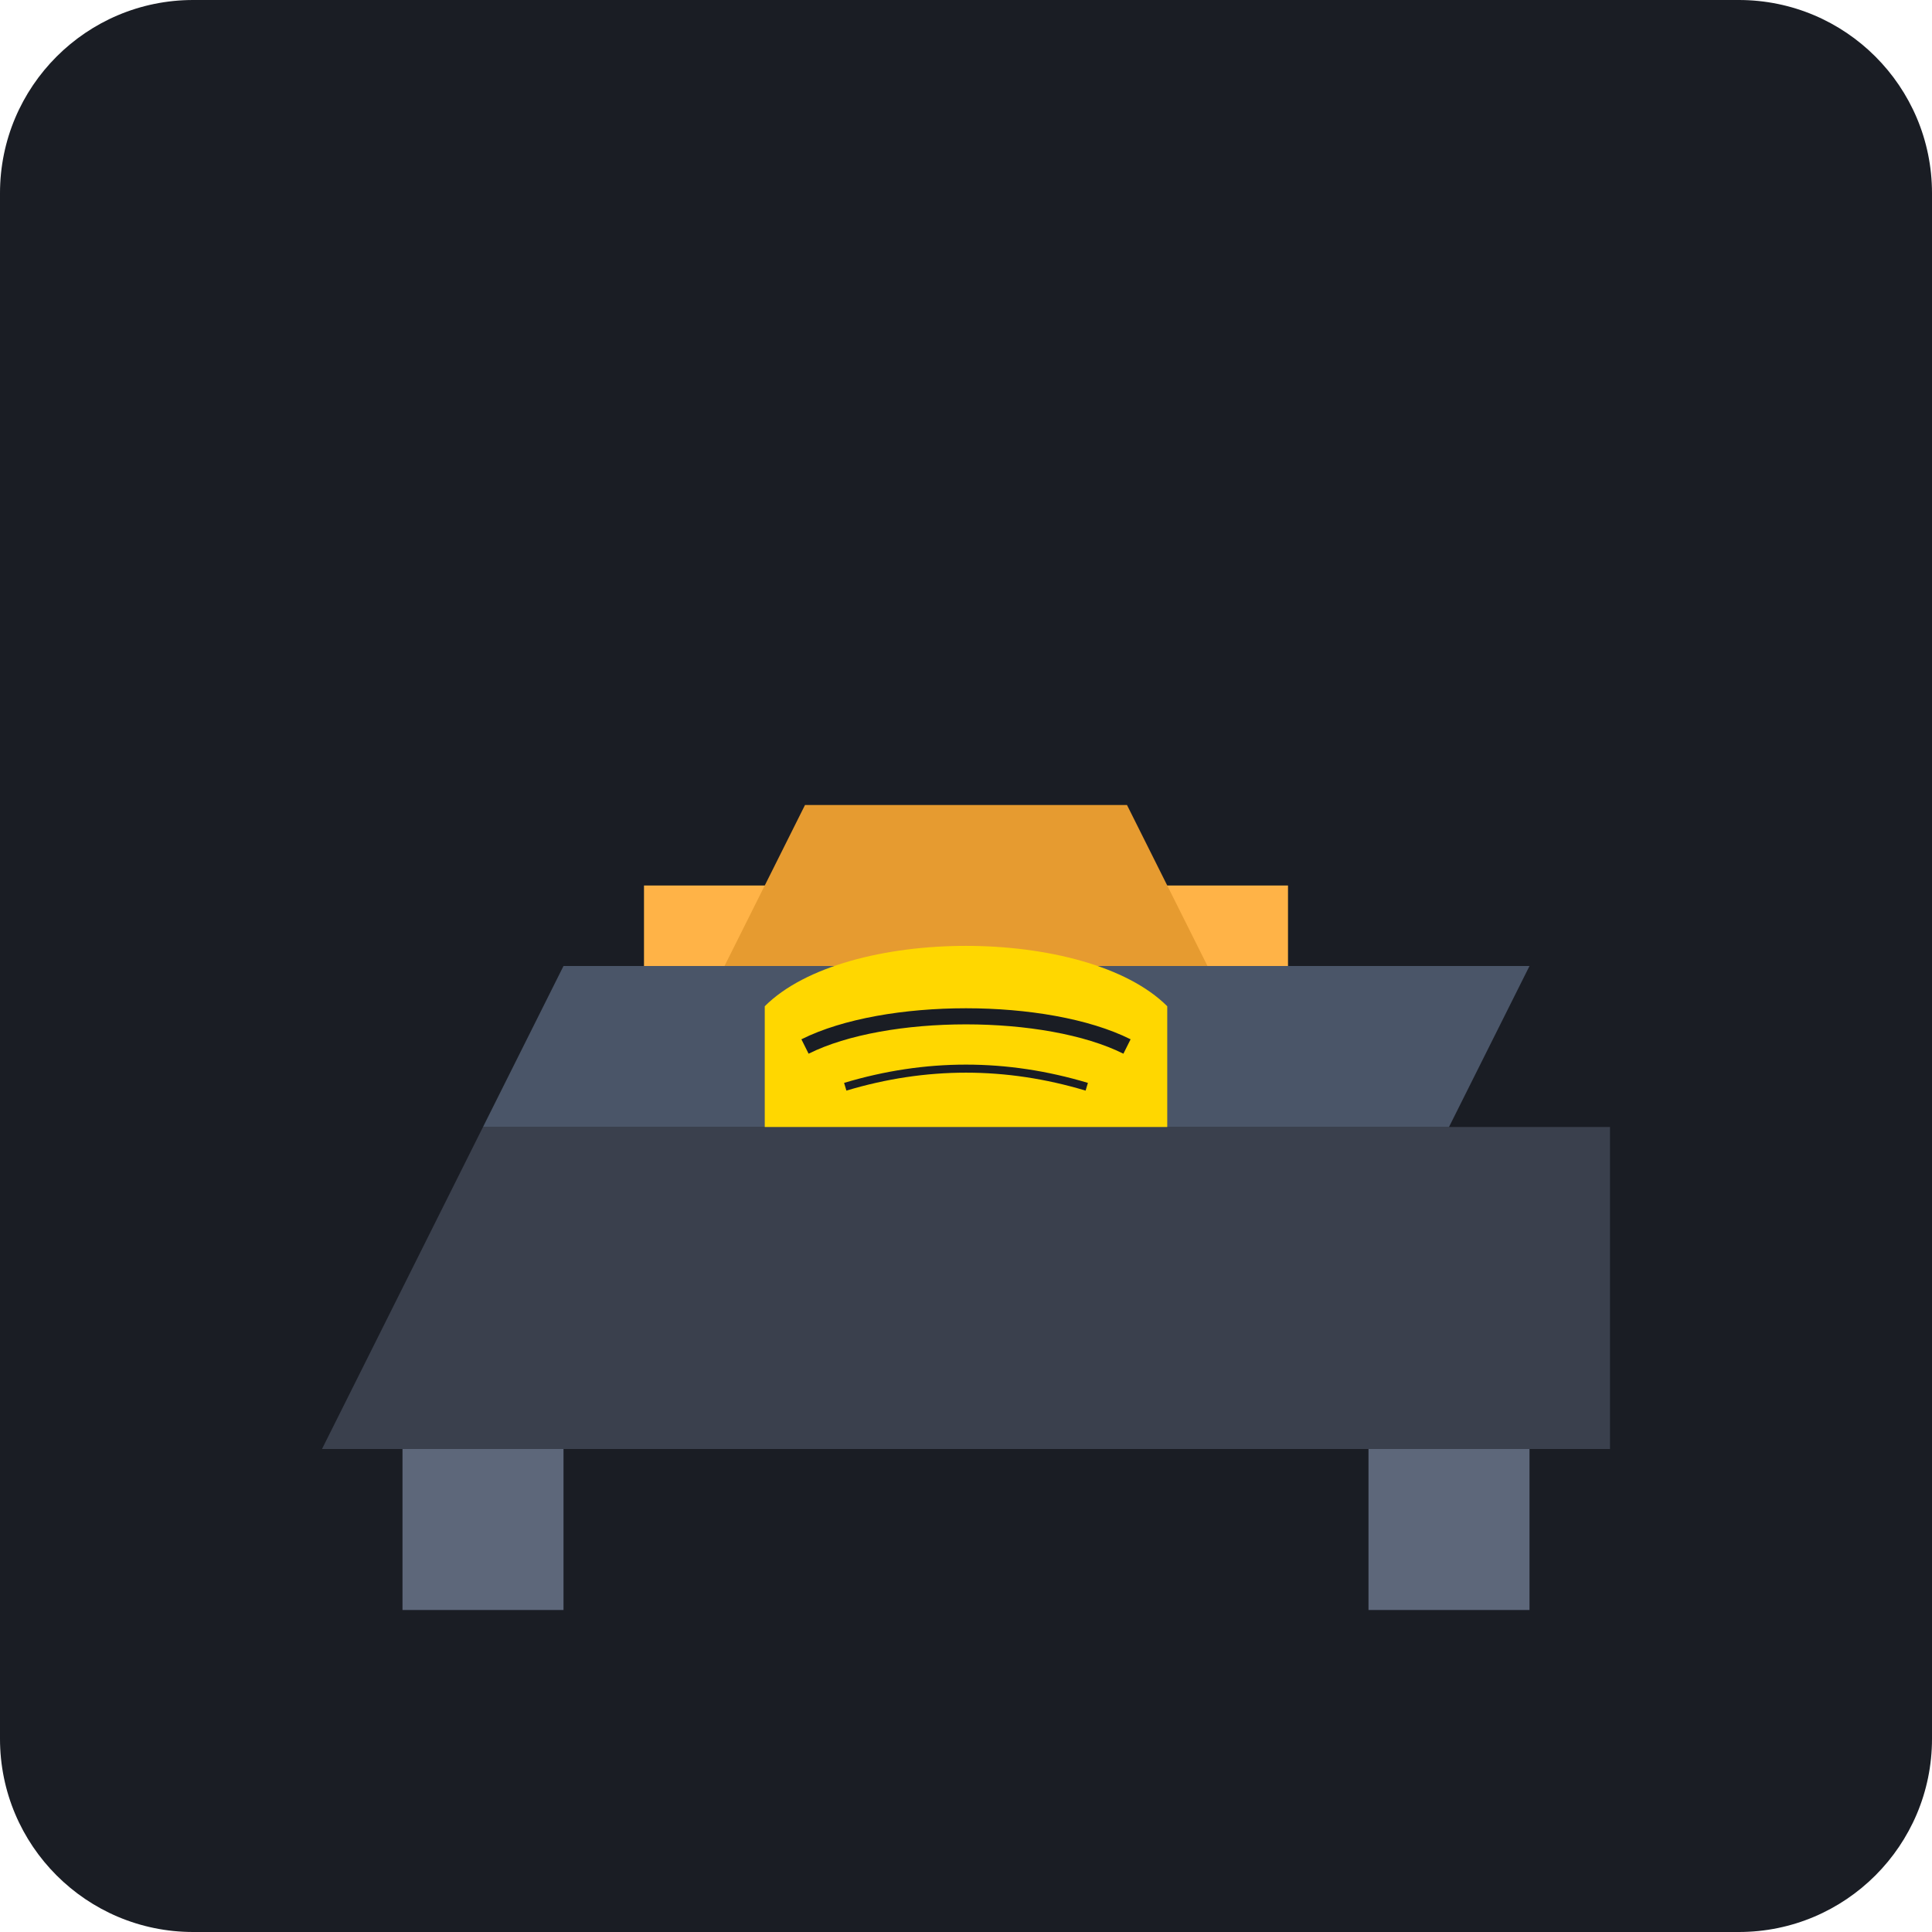
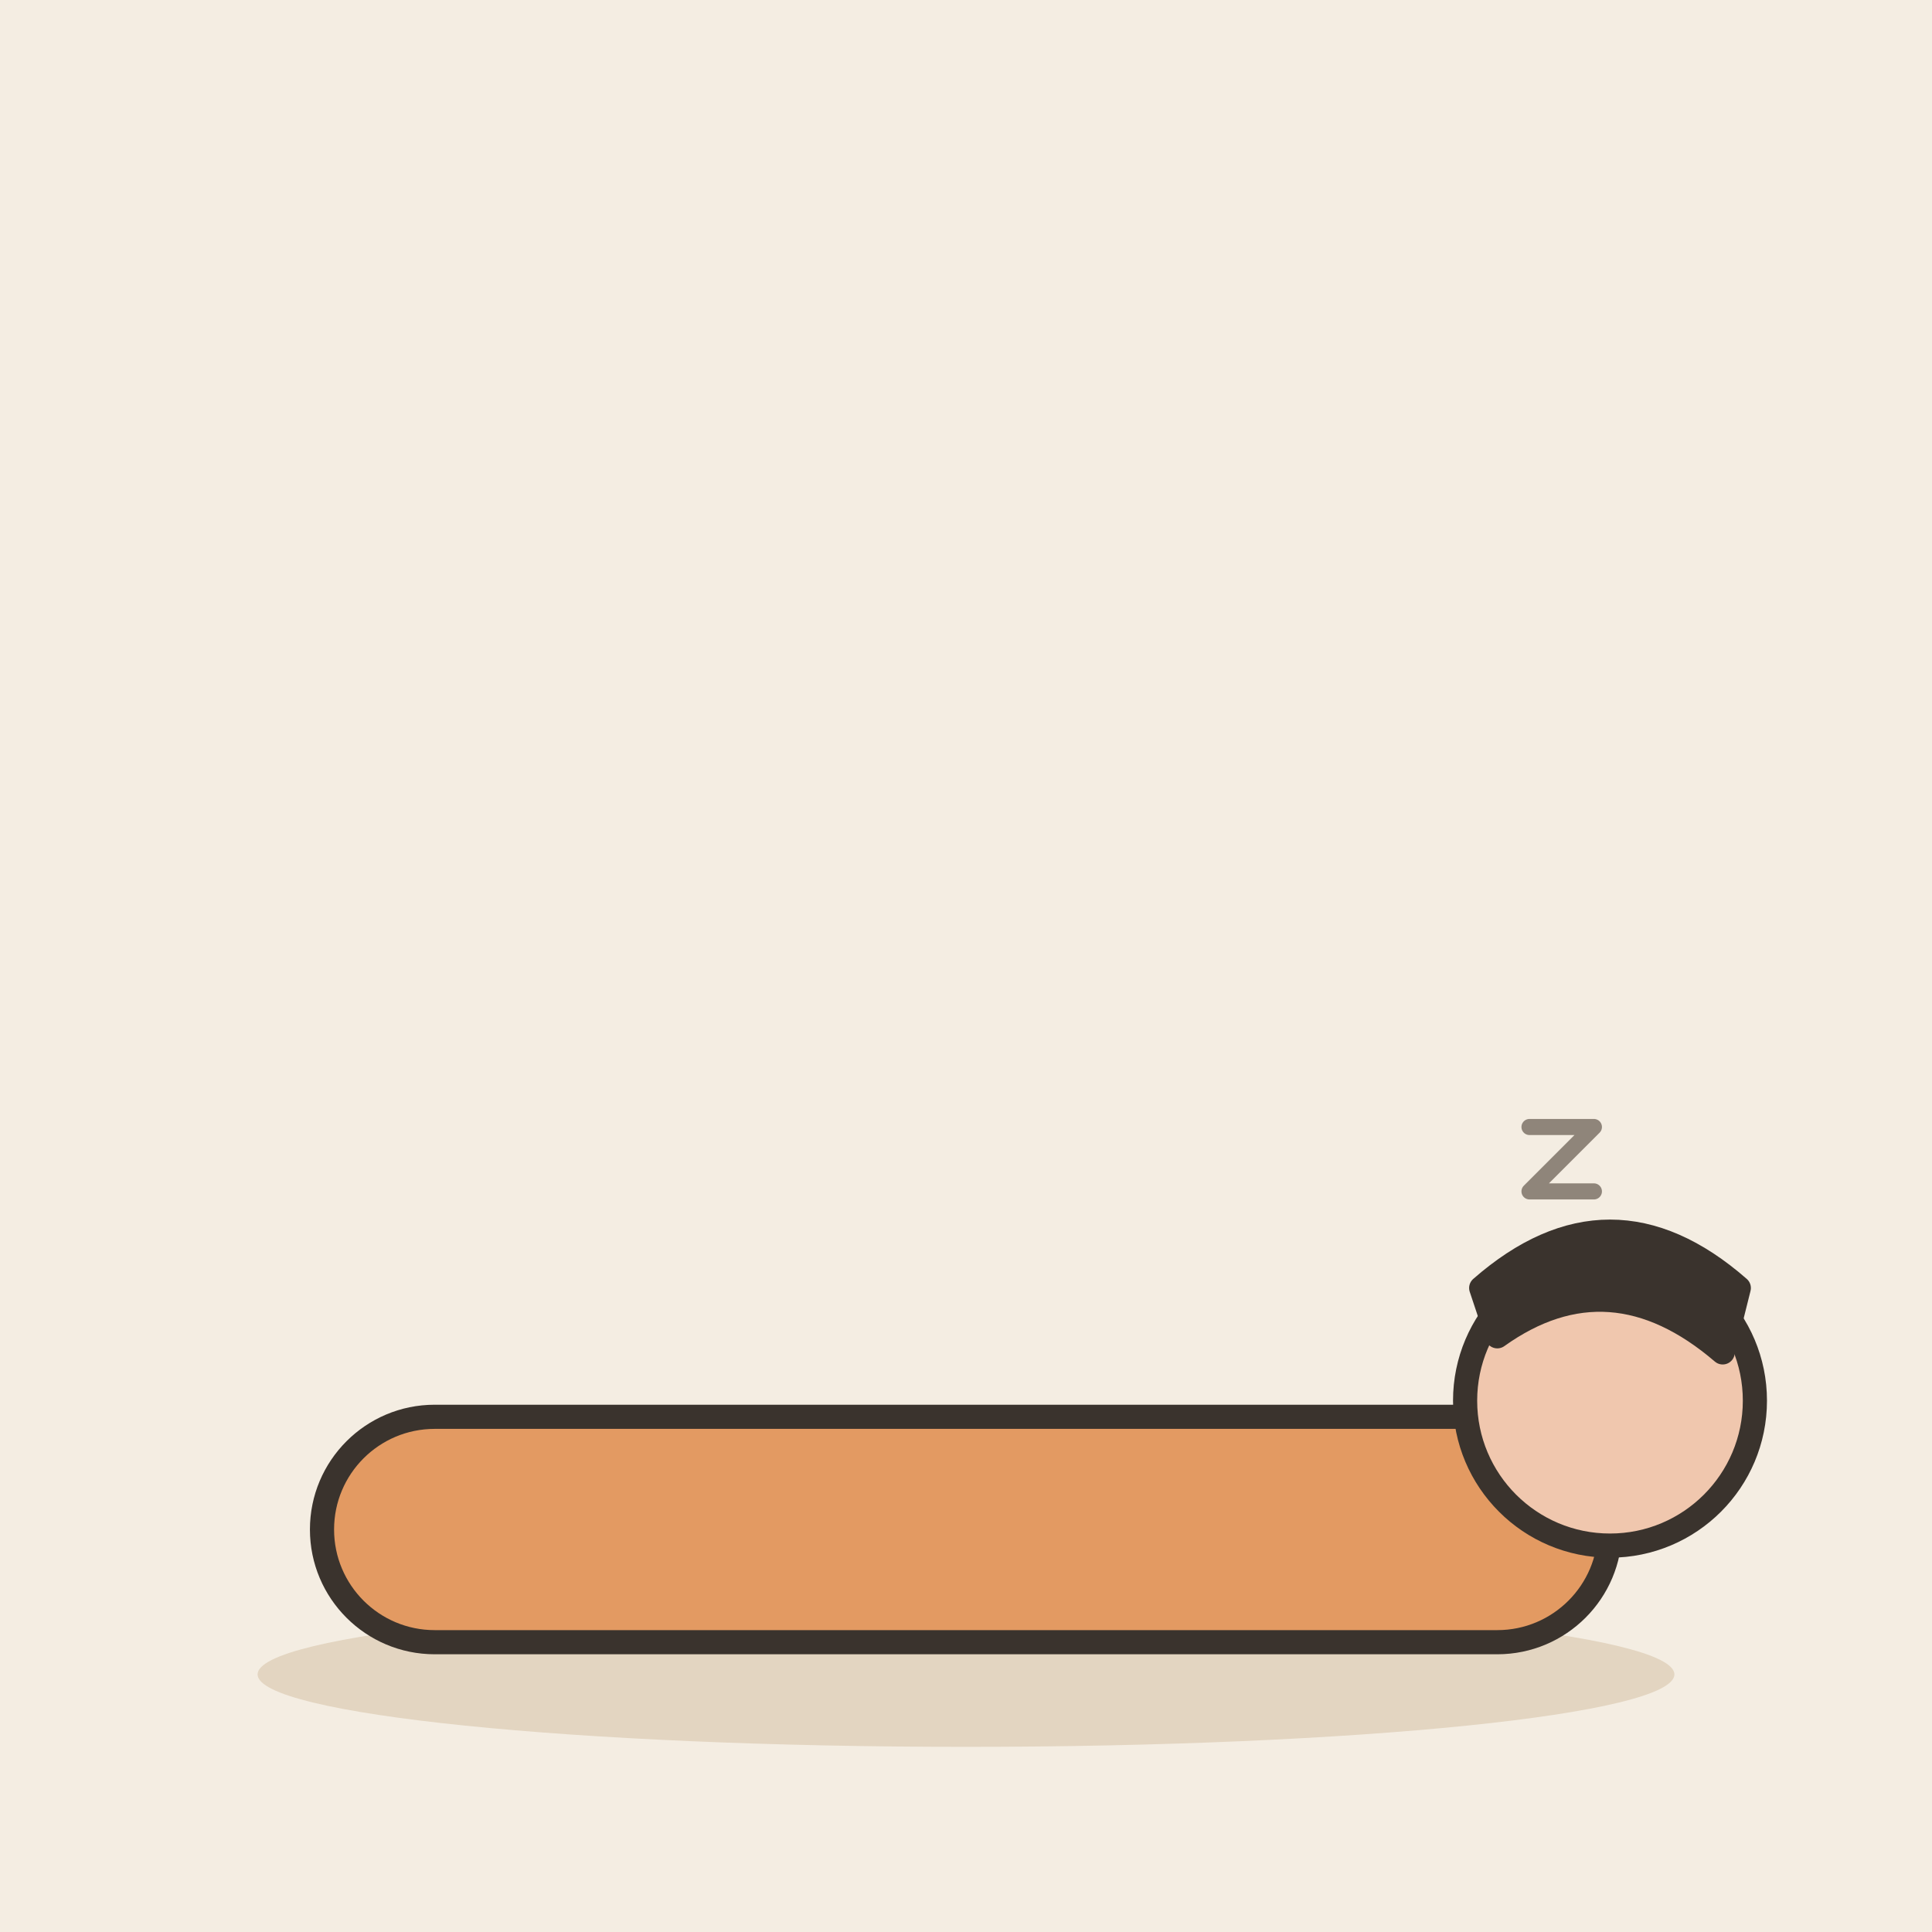
- <svg xmlns="http://www.w3.org/2000/svg" viewBox="0 0 240 240">
-   <rect width="240" height="240" rx="24" fill="#1A1D24" />
-   <g transform="translate(40, 100)">
-     <path d="M160,80 L0,80 L20,40 L160,40 Z" fill="#3A404D" />
-     <path d="M10,80 L10,100 L30,100 L30,80 M130,80 L130,100 L150,100 L150,80" fill="#5D677A" />
-     <path d="M20,40 L140,40 L150,20 L30,20 Z" fill="#4A5568" />
-     <path d="M40,20 L40,10 L120,10 L120,20" fill="#FFB347" />
-     <path d="M50,20 L60,0 L100,0 L110,20" fill="#E69B30" />
-     <path d="M55,25 C65,15 95,15 105,25 L105,40 L55,40 Z" fill="#FFD700" />
-     <path d="M60,30 C70,25 90,25 100,30" stroke="#1A1D24" stroke-width="2" fill="none" />
-     <path d="M65,35 C75,32 85,32 95,35" stroke="#1A1D24" stroke-width="1" fill="none" />
+ <svg xmlns="http://www.w3.org/2000/svg" viewBox="0 0 240 240" data-style="editorial">
+   <rect width="240" height="240" fill="#F4EDE2" />
+   <ellipse cx="120" cy="208" rx="88" ry="9" fill="#E3D5C1" />
+   <g transform="translate(120 190)">
+     <rect x="-80" y="-14" width="160" height="28" rx="14" fill="#E39A62" stroke="#3A332D" stroke-width="3" stroke-linecap="round" stroke-linejoin="round" />
+     <circle cx="80" cy="-16" r="18" fill="#F0C7AE" stroke="#3A332D" stroke-width="3" stroke-linecap="round" stroke-linejoin="round" />
+     <path d="M64 -30Q80 -44 96 -30L94 -22Q80 -34 66 -24Z" fill="#3A332D" stroke="#3A332D" stroke-width="3" stroke-linecap="round" stroke-linejoin="round" />
  </g>
+   <path d="M190 140l8 0l-8 8l8 0" fill="none" stroke="#8F857A" stroke-width="2" stroke-linecap="round" stroke-linejoin="round" />
</svg>
